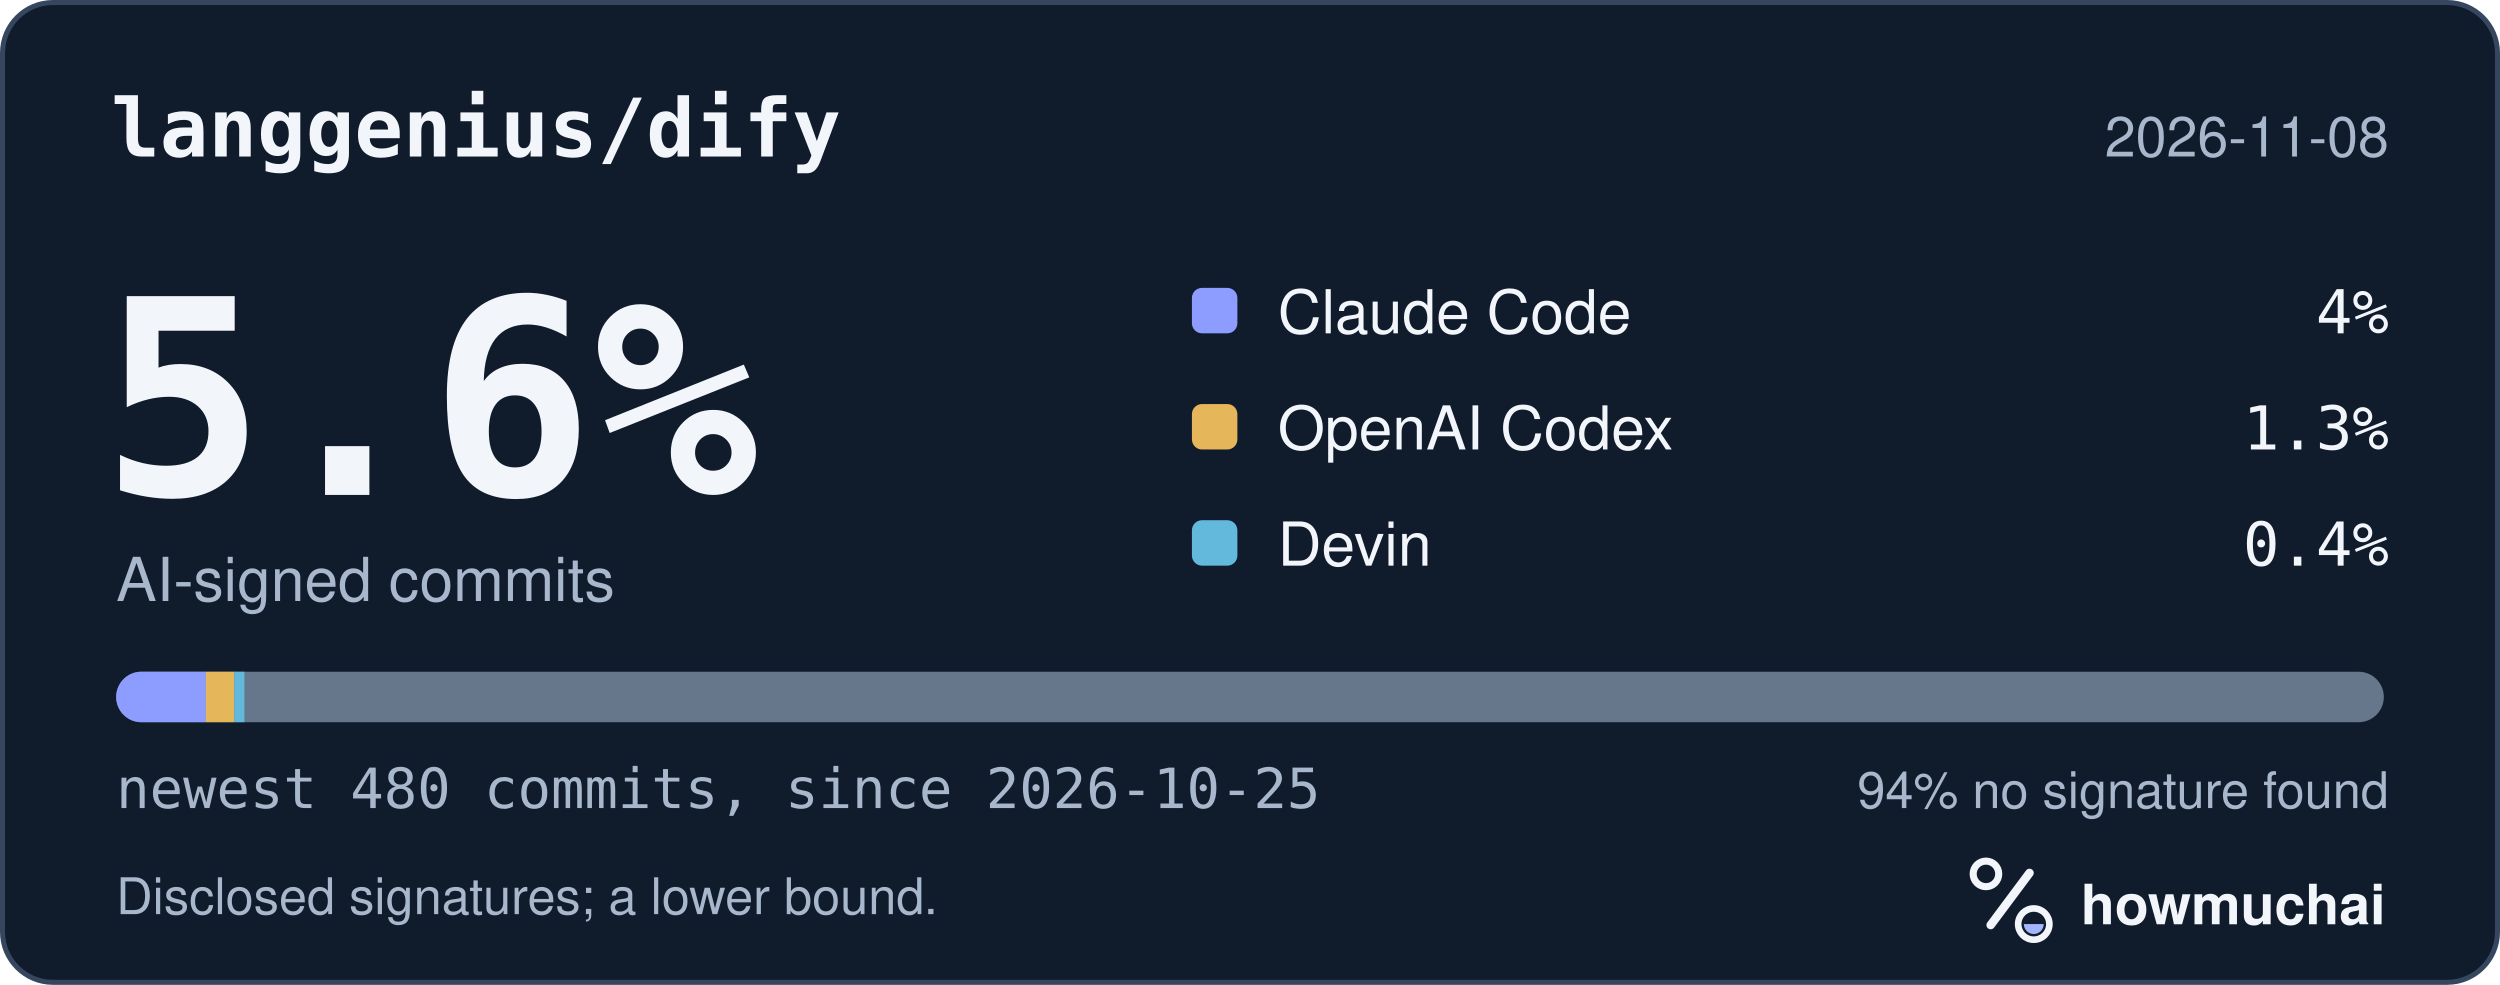
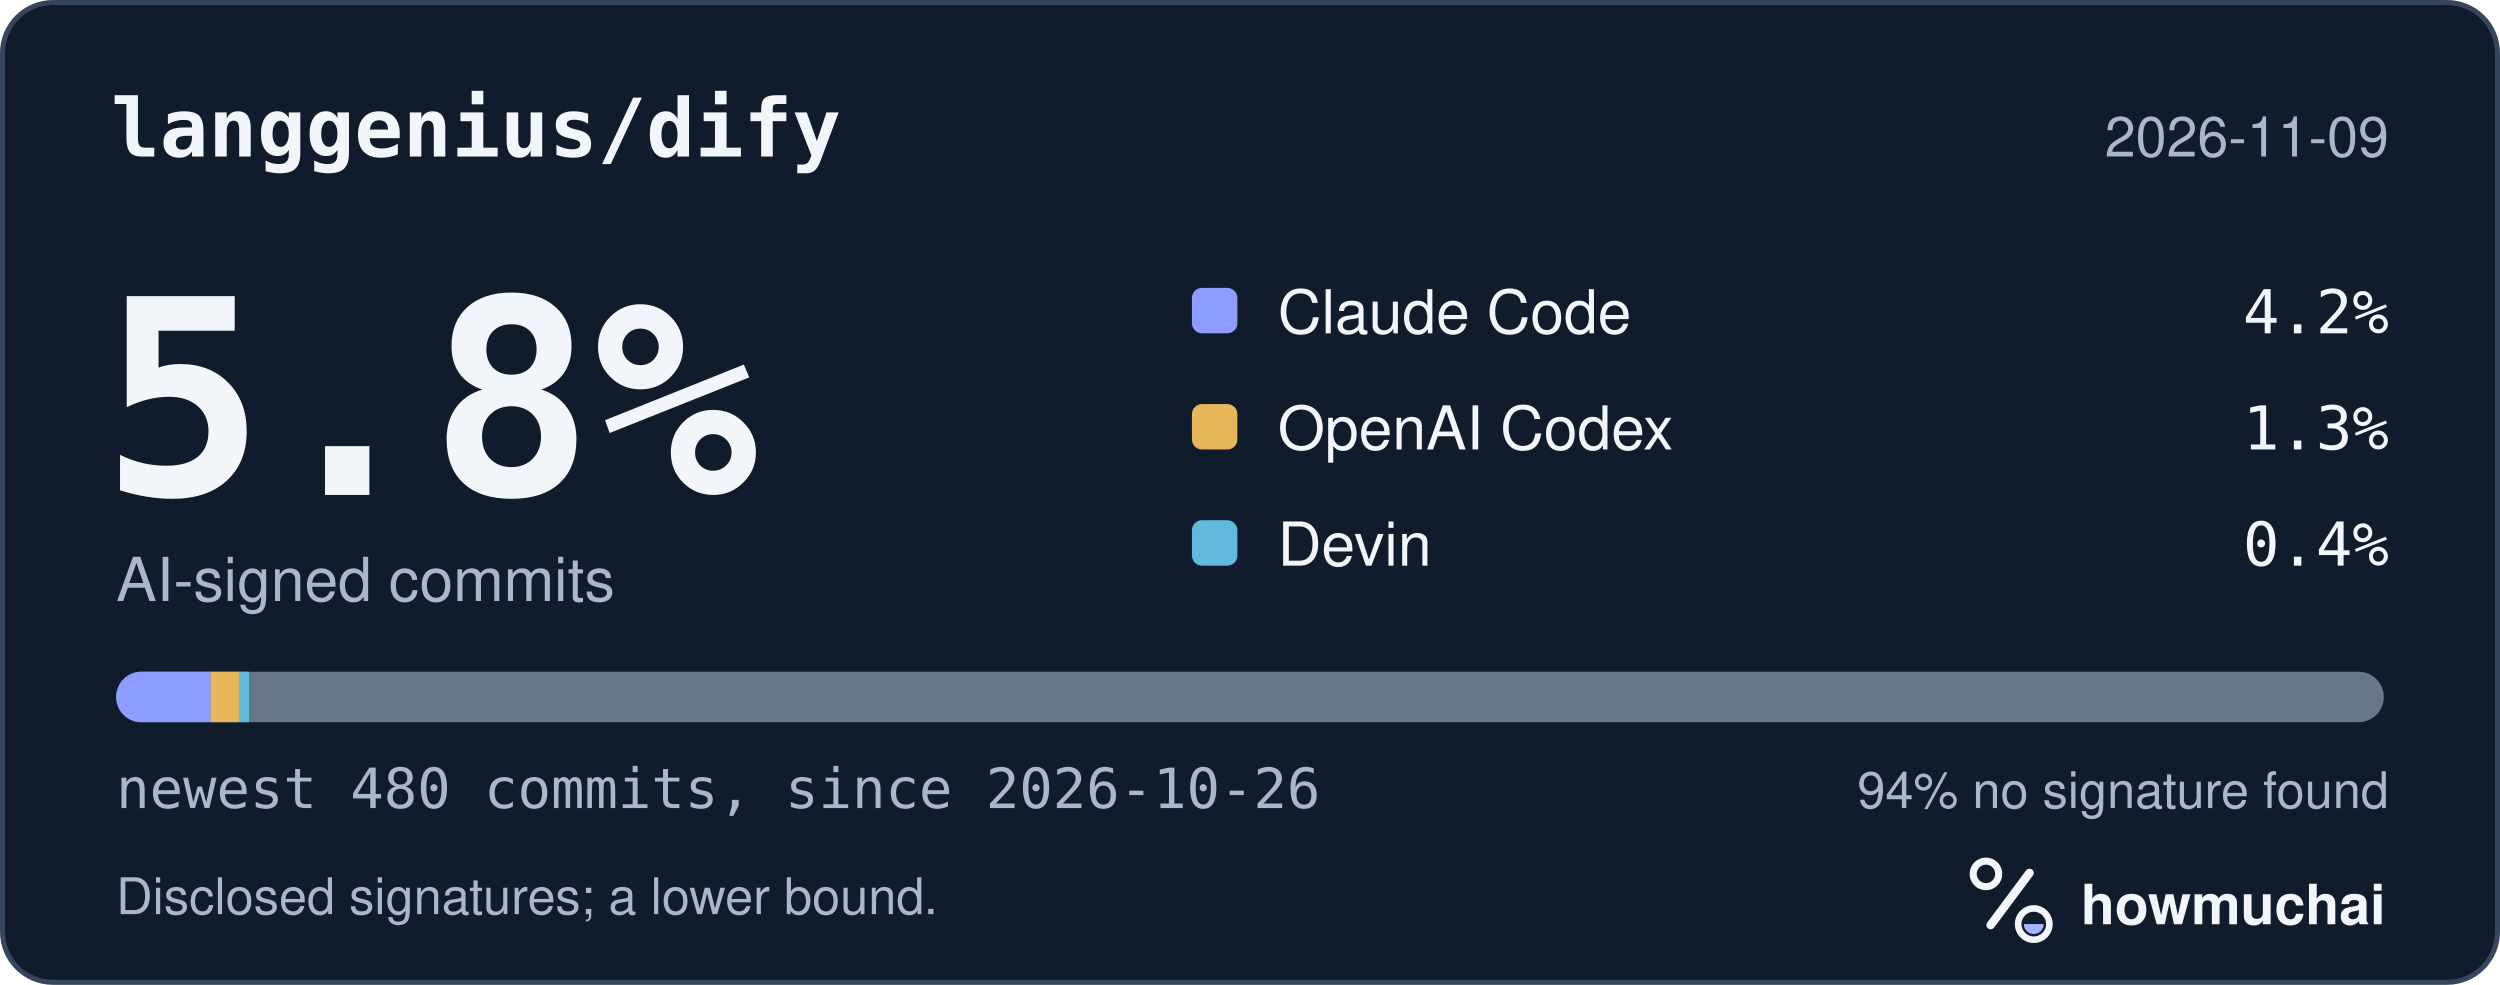
<svg xmlns="http://www.w3.org/2000/svg" width="495" height="195" viewBox="0 0 495 195" role="img" aria-labelledby="hm-t hm-d">
  <rect x="0.5" y="0.5" width="494" height="194" rx="10" fill="#101B2C" stroke="#35465E" />
  <text x="22" y="31" fill="#F2F5FA" font-family="ui-monospace, SF Mono, Menlo, Consolas, IBM Plex Mono, monospace" font-size="16" font-weight="600">langgenius/dify</text>
-   <text x="473" y="31" fill="#A8B7CC" font-family="-apple-system, BlinkMacSystemFont, Segoe UI, Helvetica, Arial, Fira Sans, sans-serif" font-size="11" text-anchor="end">2026-11-08</text>
-   <text x="20" y="98" fill="#F2F5FA" font-family="ui-monospace, SF Mono, Menlo, Consolas, IBM Plex Mono, monospace" font-size="54" font-weight="700">5.6%</text>
+   <text x="473" y="31" fill="#A8B7CC" font-family="-apple-system, BlinkMacSystemFont, Segoe UI, Helvetica, Arial, Fira Sans, sans-serif" font-size="11" text-anchor="end">2026-11-09</text>
+   <text x="20" y="98" fill="#F2F5FA" font-family="ui-monospace, SF Mono, Menlo, Consolas, IBM Plex Mono, monospace" font-size="54" font-weight="700">5.8%</text>
  <text x="23" y="119" fill="#A8B7CC" font-family="-apple-system, BlinkMacSystemFont, Segoe UI, Helvetica, Arial, Fira Sans, sans-serif" font-size="12">AI-signed commits</text>
  <rect x="236" y="57" width="9" height="9" rx="2" fill="#8D9DFF" />
  <text x="253" y="66" fill="#F2F5FA" font-family="-apple-system, BlinkMacSystemFont, Segoe UI, Helvetica, Arial, Fira Sans, sans-serif" font-size="12">Claude Code</text>
-   <text x="473" y="66" fill="#F2F5FA" font-family="ui-monospace, SF Mono, Menlo, Consolas, IBM Plex Mono, monospace" font-size="12" text-anchor="end">4%</text>
+   <text x="473" y="66" fill="#F2F5FA" font-family="ui-monospace, SF Mono, Menlo, Consolas, IBM Plex Mono, monospace" font-size="12" text-anchor="end">4.2%</text>
  <rect x="236" y="80" width="9" height="9" rx="2" fill="#E6B75A" />
  <text x="253" y="89" fill="#F2F5FA" font-family="-apple-system, BlinkMacSystemFont, Segoe UI, Helvetica, Arial, Fira Sans, sans-serif" font-size="12">OpenAI Codex</text>
  <text x="473" y="89" fill="#F2F5FA" font-family="ui-monospace, SF Mono, Menlo, Consolas, IBM Plex Mono, monospace" font-size="12" text-anchor="end">1.3%</text>
  <rect x="236" y="103" width="9" height="9" rx="2" fill="#62B9DB" />
  <text x="253" y="112" fill="#F2F5FA" font-family="-apple-system, BlinkMacSystemFont, Segoe UI, Helvetica, Arial, Fira Sans, sans-serif" font-size="12">Devin</text>
  <text x="473" y="112" fill="#F2F5FA" font-family="ui-monospace, SF Mono, Menlo, Consolas, IBM Plex Mono, monospace" font-size="12" text-anchor="end">0.4%</text>
  <defs>
    <clipPath id="hm-bar">
      <rect x="23" y="133" width="449" height="10" rx="5" />
    </clipPath>
  </defs>
  <rect x="23" y="133" width="449" height="10" rx="5" fill="#66768B" />
  <g clip-path="url(#hm-bar)">
-     <rect x="23.00" y="133" width="17.77" height="10" fill="#8D9DFF" />
-     <rect x="40.77" y="133" width="5.61" height="10" fill="#E6B75A" />
-     <rect x="46.39" y="133" width="2.00" height="10" fill="#62B9DB" />
+     <rect x="23.00" y="133" width="18.71" height="10" fill="#8D9DFF" />
+     <rect x="41.71" y="133" width="5.61" height="10" fill="#E6B75A" />
+     <rect x="47.32" y="133" width="2.00" height="10" fill="#62B9DB" />
  </g>
-   <text x="23" y="160" fill="#A8B7CC" font-family="ui-monospace, SF Mono, Menlo, Consolas, IBM Plex Mono, monospace" font-size="11">newest 480 commits, since 2026-10-25</text>
+   <text x="23" y="160" fill="#A8B7CC" font-family="ui-monospace, SF Mono, Menlo, Consolas, IBM Plex Mono, monospace" font-size="11">newest 480 commits, since 2026-10-26</text>
  <text x="473" y="160" fill="#A8B7CC" font-family="-apple-system, BlinkMacSystemFont, Segoe UI, Helvetica, Arial, Fira Sans, sans-serif" font-size="10" text-anchor="end">94% no signature found</text>
  <text x="23" y="181" fill="#A8B7CC" font-family="-apple-system, BlinkMacSystemFont, Segoe UI, Helvetica, Arial, Fira Sans, sans-serif" font-size="10">Disclosed signatures; a lower bound.</text>
  <g transform="translate(386 166) scale(0.046875)">
    <circle cx="154" cy="150" r="54" fill="none" stroke="#F2F5FA" stroke-width="30" />
    <path d="M174 366 338 146" fill="none" stroke="#F2F5FA" stroke-width="36" stroke-linecap="round" />
    <circle cx="356" cy="362" r="66" fill="none" stroke="#F2F5FA" stroke-width="28" />
    <path d="M314 362a42 42 0 0 0 84 0Z" fill="#A4B5FF" />
  </g>
  <text x="412" y="183" fill="#F2F5FA" font-family="-apple-system, BlinkMacSystemFont, Segoe UI, Helvetica, Arial, Fira Sans, sans-serif" font-size="11" font-weight="650">howmuchai</text>
</svg>
